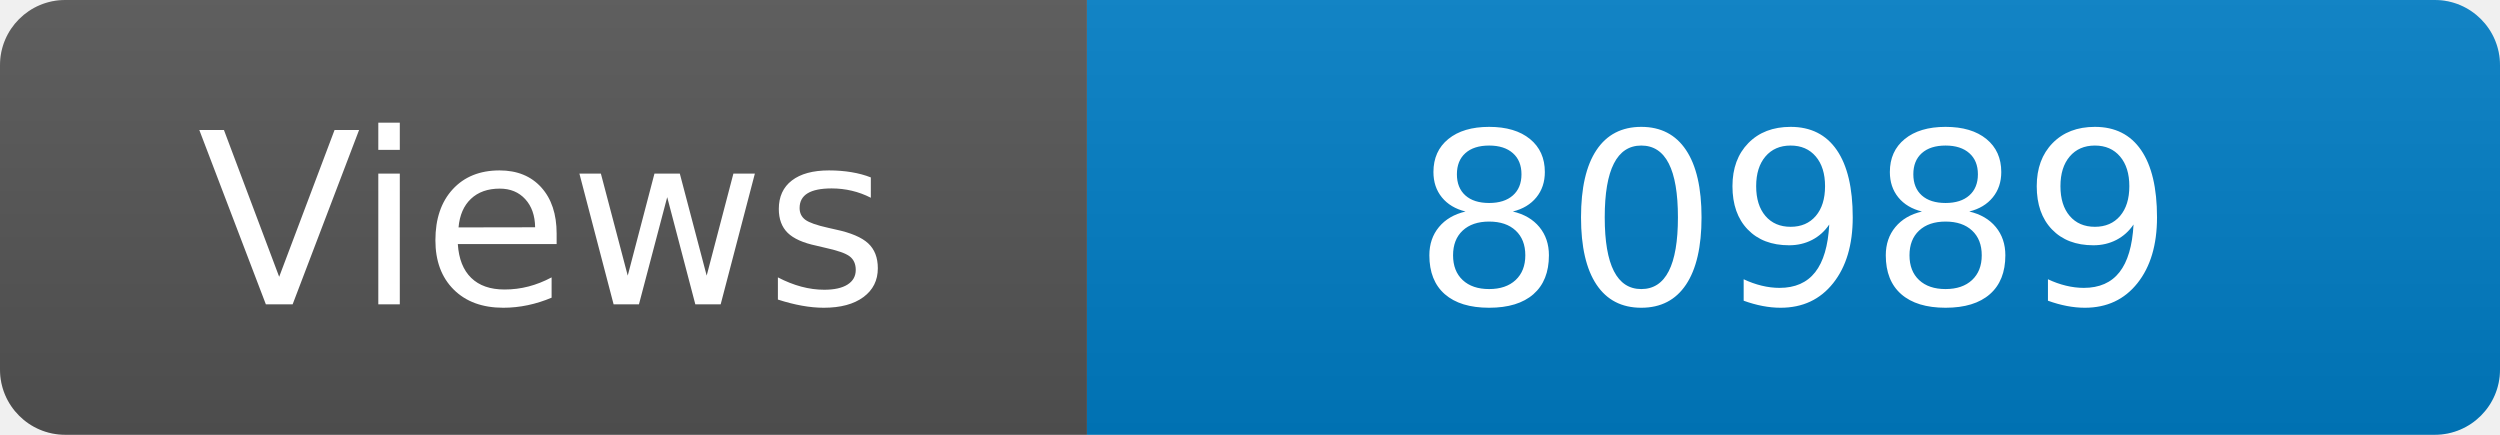
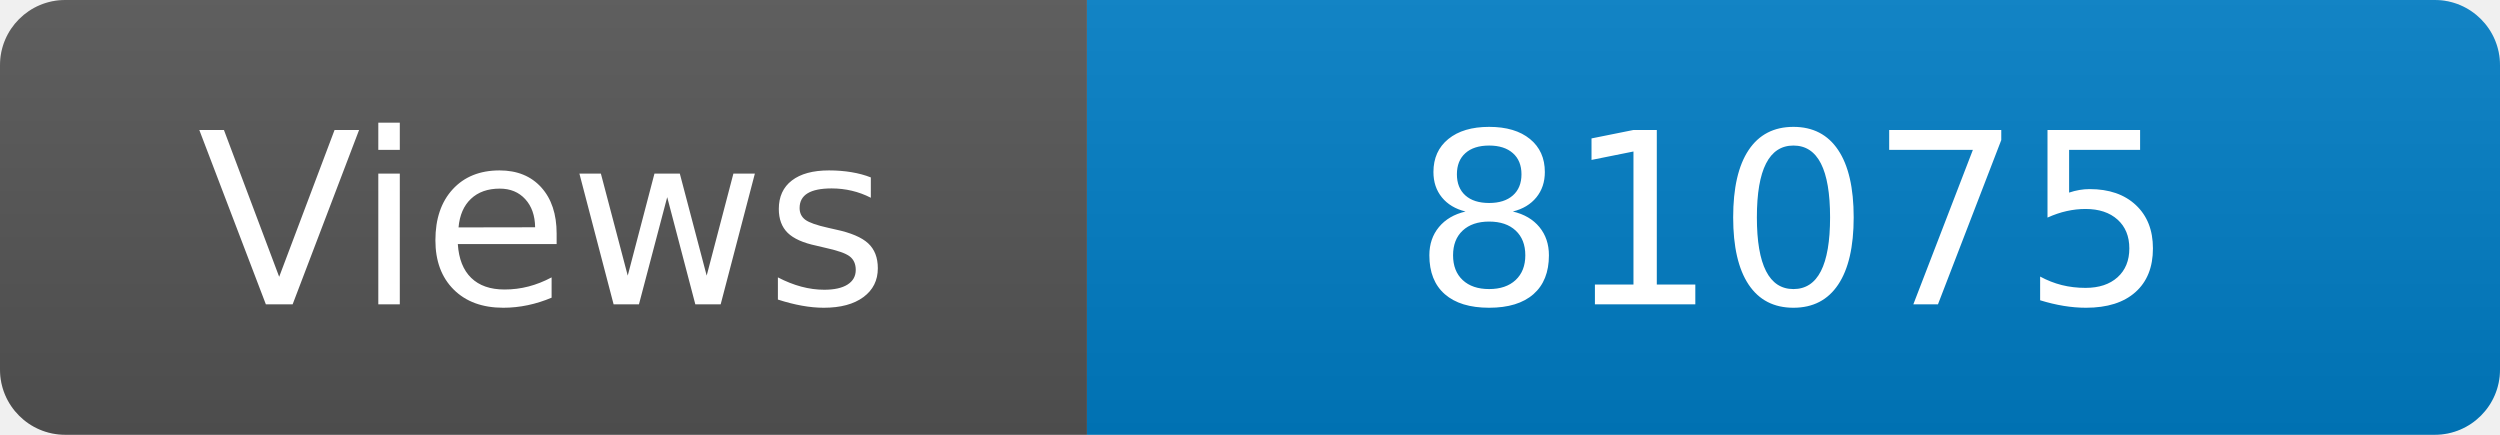
<svg xmlns="http://www.w3.org/2000/svg" width="115" height="20" role="img" aria-label="Maintained?: yes">
  <linearGradient id="s" x2="0" y2="100%">
    <stop offset="0" stop-color="#bbb" stop-opacity=".1" />
    <stop offset="1" stop-opacity=".1" />
  </linearGradient>
  <clipPath id="r">
    <rect width="115" height="20" rx="3" fill="#fff" />
  </clipPath>
  <g clip-path="url(#r)">
    <rect width="50" height="20" fill="#555" />
    <rect x="50" width="160" height="20" fill="#007ec6" />
    <rect width="115" height="20" fill="url(#s)" />
  </g>
  <g fill="#fff" text-anchor="middle" font-family="Verdana,Geneva,DejaVu Sans,sans-serif" font-size="110">
    <text x="250" y="140" transform="scale(.1)" fill="#fff">Views</text>
-     <text x="825" y="140" transform="scale(.1)" fill="#fff">80989</text>
+     <text x="825" y="140" transform="scale(.1)" fill="#fff">81075</text>
  </g>
</svg>
